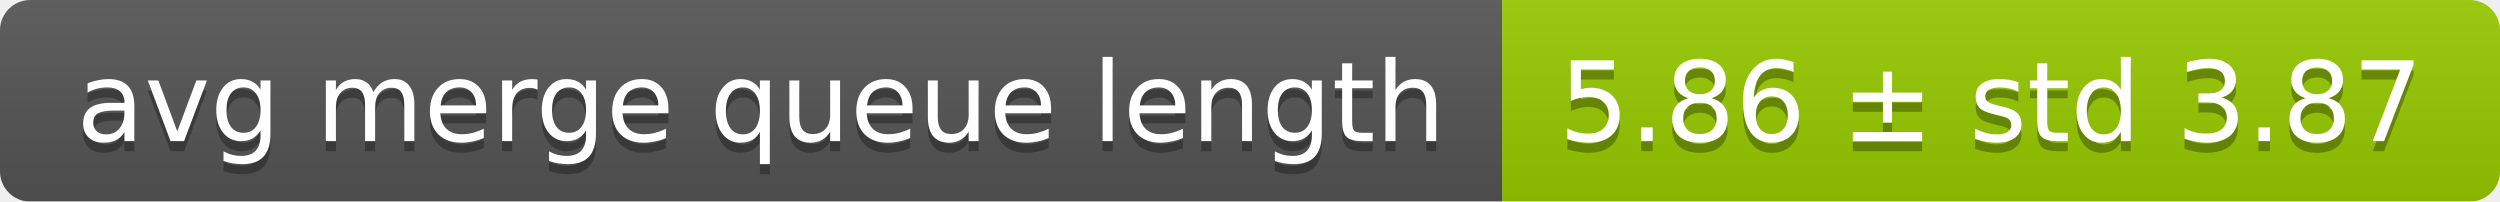
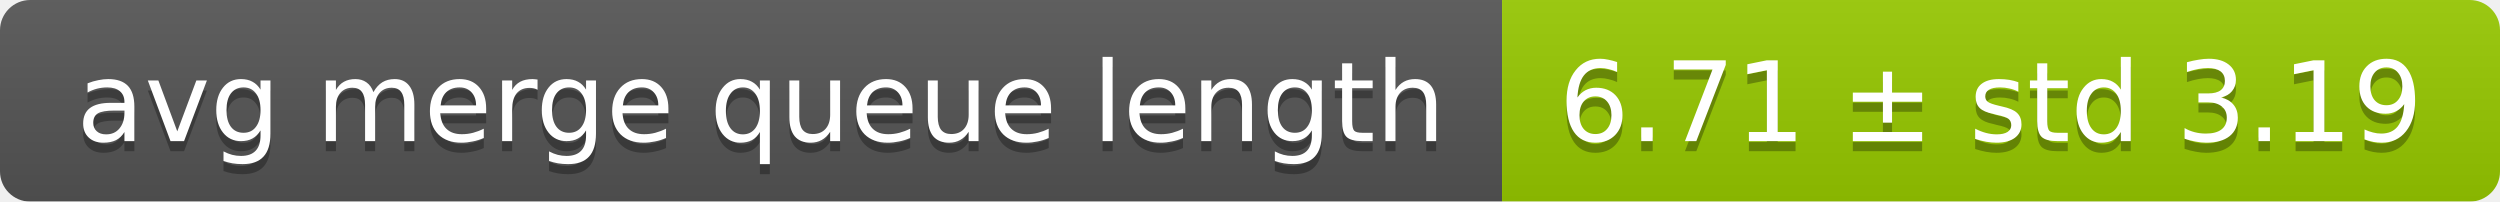
<svg xmlns="http://www.w3.org/2000/svg" width="248" height="20">
  <linearGradient id="smooth" x2="0" y2="100%">
    <stop offset="0" stop-color="#bbb" stop-opacity=".1" />
    <stop offset="1" stop-opacity=".1" />
  </linearGradient>
  <mask id="round">
    <rect width="248" height="20" rx="3" fill="#fff" />
  </mask>
  <g mask="url(#round)">
    <rect width="149" height="20" fill="#555" />
    <rect x="149" width="99" height="20" fill="#97ca00" />
    <rect width="248" height="20" fill="url(#smooth)" />
  </g>
  <g fill="#fff" text-anchor="middle" font-family="DejaVu Sans,Verdana,Geneva,sans-serif" font-size="11">
    <text x="75.5" y="15" fill="#010101" fill-opacity=".3">avg merge queue length</text>
    <text x="75.5" y="14">avg merge queue length</text>
-     <text x="197.5" y="15" fill="#010101" fill-opacity=".3">5.86 ± std 3.87</text>
-     <text x="197.5" y="14">5.86 ± std 3.87</text>
+     <text x="197.5" y="15" fill="#010101" fill-opacity=".3">6.71 ± std 3.19</text>
+     <text x="197.5" y="14">6.71 ± std 3.19</text>
  </g>
</svg>
